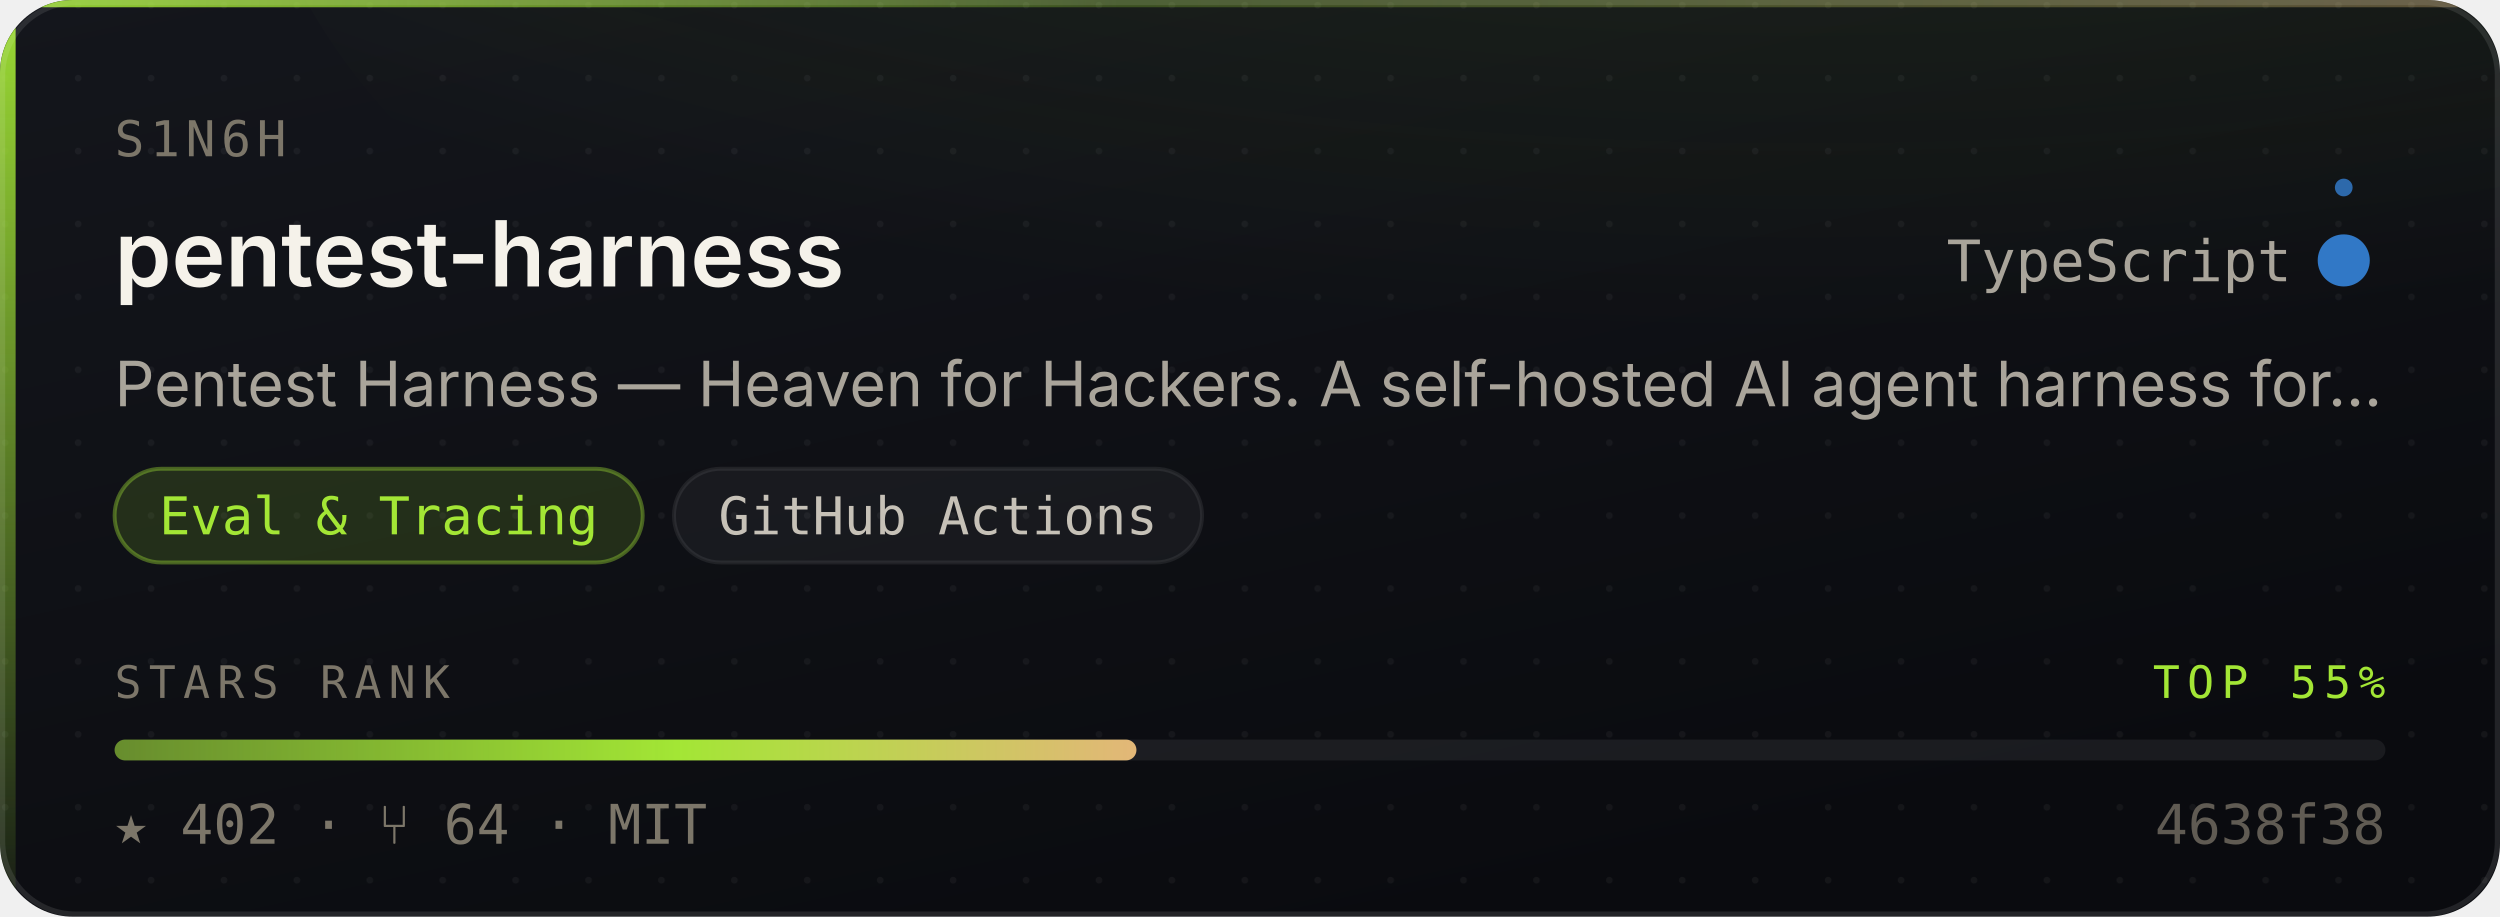
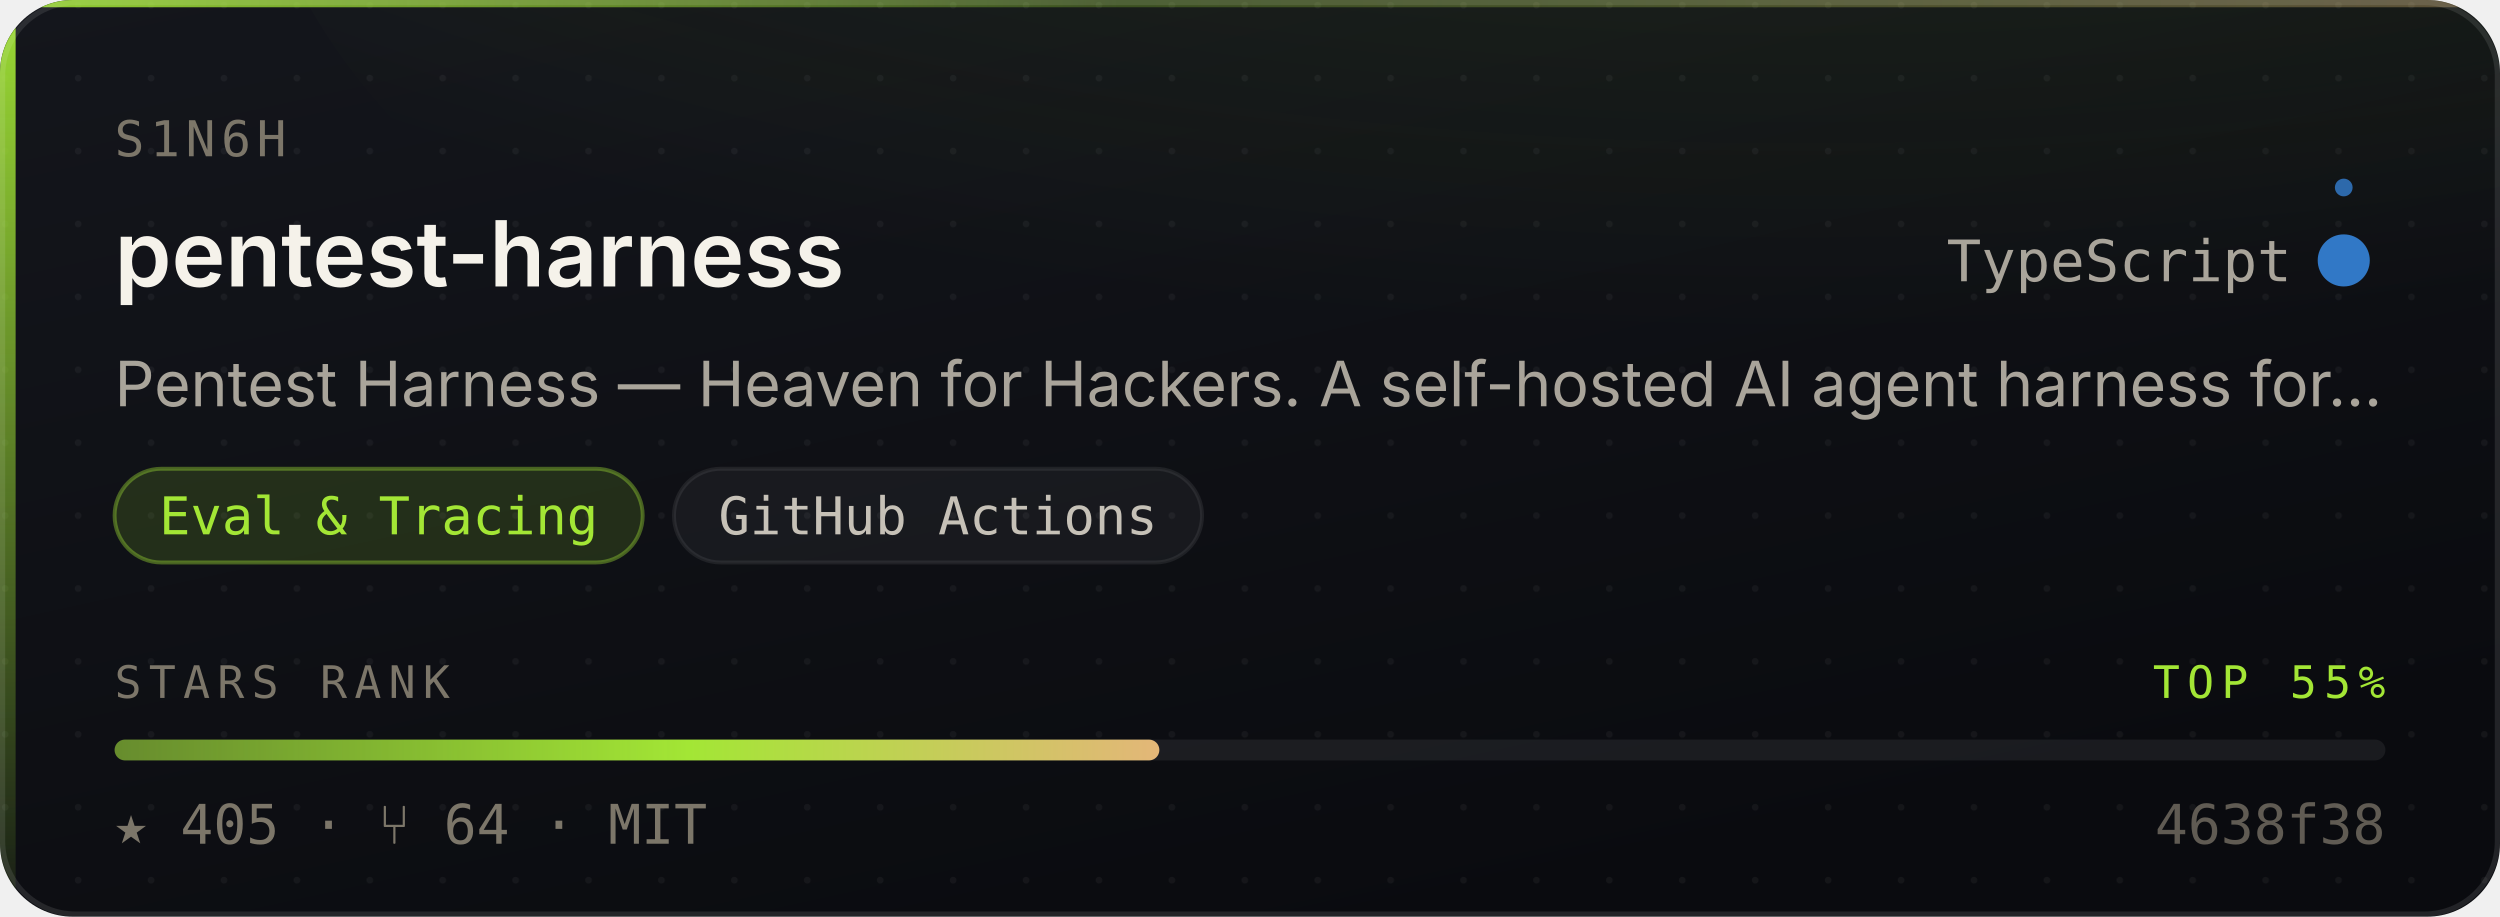
- <svg xmlns="http://www.w3.org/2000/svg" width="480" height="176" viewBox="0 0 480 176" role="img" aria-label="S1N6H/pentest-harness — Eval &amp; Tracing, 402 stars, top 55% of this corpus">
+ <svg xmlns="http://www.w3.org/2000/svg" width="480" height="176" viewBox="0 0 480 176" role="img" aria-label="S1N6H/pentest-harness — Eval &amp; Tracing, 405 stars, top 55% of this corpus">
  <style>
    /* Motion is additive decoration. With reduced motion requested the whole
       motion layer is hidden and the card is still complete and correct. */
    @media (prefers-reduced-motion: reduce){ .mo{ display:none } }
  </style>
  <defs>
    <linearGradient id="surface" x1="0" y1="0" x2="0.6" y2="1">
      <stop offset="0" stop-color="#14161C" />
      <stop offset="1" stop-color="#0A0B0F" />
    </linearGradient>
    <linearGradient id="edge" x1="0" y1="0" x2="1" y2="0">
      <stop offset="0" stop-color="#A3E635" stop-opacity="0.9" />
      <stop offset="0.45" stop-color="#A3E635" stop-opacity="0.25" />
      <stop offset="1" stop-color="#E3B778" stop-opacity="0.35" />
    </linearGradient>
    <linearGradient id="rail" x1="0" y1="0" x2="0" y2="1">
      <stop offset="0" stop-color="#A3E635" stop-opacity="0.95" />
      <stop offset="1" stop-color="#A3E635" stop-opacity="0.06" />
    </linearGradient>
    <radialGradient id="glow" cx="0.5" cy="0" r="0.85">
      <stop offset="0" stop-color="#A3E635" stop-opacity="0.20" />
      <stop offset="1" stop-color="#A3E635" stop-opacity="0" />
    </radialGradient>
    <linearGradient id="sheen" x1="0" y1="0" x2="1" y2="0">
      <stop offset="0" stop-color="#ffffff" stop-opacity="0" />
      <stop offset="0.5" stop-color="#ffffff" stop-opacity="0.055" />
      <stop offset="1" stop-color="#ffffff" stop-opacity="0" />
    </linearGradient>
    <linearGradient id="rankFill" x1="0" y1="0" x2="1" y2="0">
      <stop offset="0" stop-color="rgba(163,230,53,0.55)" />
      <stop offset="0.55" stop-color="#A3E635" />
      <stop offset="1" stop-color="#E3B778" />
    </linearGradient>
    <pattern id="dots" width="14" height="14" patternUnits="userSpaceOnUse">
      <circle cx="1" cy="1" r="0.65" fill="#ffffff" opacity="0.045" />
    </pattern>
    <clipPath id="frame">
      <rect x="0" y="0" width="480" height="176" rx="14" />
    </clipPath>
  </defs>
  <g clip-path="url(#frame)">
    <rect width="480" height="176" fill="url(#surface)" />
    <rect width="480" height="176" fill="url(#dots)" />
    <ellipse cx="345.6" cy="-40" rx="297.6" ry="150" fill="url(#glow)" />
    <rect x="0" y="0" width="3" height="176" fill="url(#rail)" />
    <rect x="0" y="0" width="480" height="1.4" fill="url(#edge)" />
  </g>
  <rect x="0.5" y="0.5" width="479" height="175" rx="14" fill="none" stroke="rgba(255,255,255,0.10)" stroke-width="1" />
  <g class="mo" clip-path="url(#frame)">
    <rect x="-150" y="0" width="130" height="176" fill="url(#sheen)">
      <animate attributeName="x" values="-150;500" dur="5.5s" repeatCount="indefinite" />
    </rect>
    <circle r="2.6" fill="#A3E635" opacity="0">
      <animateMotion dur="3.4s" repeatCount="indefinite" calcMode="linear" keyPoints="0.04;0.96" keyTimes="0;1" path="M1.5 0 L1.5 176" />
      <animate attributeName="opacity" values="0;0.95;0.95;0" keyTimes="0;0.12;0.82;1" dur="3.4s" repeatCount="indefinite" />
    </circle>
  </g>
  <text x="22" y="30" font-size="9.5" letter-spacing="1.1" fill="#7C7669" font-family="ui-monospace,SFMono-Regular,'SF Mono',Menlo,monospace">S1N6H</text>
  <text x="22" y="55" font-size="17.5" font-weight="600" fill="#F5F2EA" font-family="-apple-system,BlinkMacSystemFont,'Segoe UI',Inter,Helvetica,Arial,sans-serif">pentest-harness</text>
  <text x="440" y="54" font-size="11" fill="#A9A49A" text-anchor="end" font-family="ui-monospace,SFMono-Regular,'SF Mono',Menlo,monospace">TypeScript</text>
  <circle cx="450" cy="50" r="4.5" fill="#3178c6" />
  <g class="mo">
    <g>
      <animateTransform attributeName="transform" type="rotate" from="0 450 50" to="360 450 50" dur="7s" repeatCount="indefinite" />
      <circle cx="450" cy="36" r="1.7" fill="#3178c6" opacity="0.85" />
    </g>
    <circle cx="450" cy="50" r="4.5" fill="none" stroke="#3178c6" stroke-width="1">
      <animate attributeName="r" values="4.5;11;4.5" dur="4s" repeatCount="indefinite" />
      <animate attributeName="stroke-opacity" values="0.5;0;0.5" dur="4s" repeatCount="indefinite" />
    </circle>
  </g>
  <text x="22" y="78" font-size="12" fill="#A9A49A" font-family="-apple-system,BlinkMacSystemFont,'Segoe UI',Inter,Helvetica,Arial,sans-serif">Pentest Harness — Heaven for Hackers. A self-hosted AI agent harness for…</text>
  <rect x="22.0" y="90" width="101.4" height="18" rx="9" fill="rgba(163,230,53,0.14)" stroke="rgba(163,230,53,0.38)" stroke-width="0.75" />
  <text x="72.7" y="102.6" font-size="10" fill="#A3E635" text-anchor="middle" font-family="ui-monospace,SFMono-Regular,'SF Mono',Menlo,monospace">Eval &amp; Tracing</text>
  <rect x="129.4" y="90" width="101.4" height="18" rx="9" fill="rgba(255,255,255,0.045)" stroke="rgba(255,255,255,0.075)" stroke-width="0.75" />
  <text x="180.1" y="102.6" font-size="10" fill="#C6C1B7" text-anchor="middle" font-family="ui-monospace,SFMono-Regular,'SF Mono',Menlo,monospace">GitHub Actions</text>
  <text x="22" y="134" font-size="8.6" letter-spacing="1.4" fill="#7C7669" font-family="ui-monospace,SFMono-Regular,'SF Mono',Menlo,monospace">STARS RANK</text>
  <text x="458" y="134" font-size="8.6" letter-spacing="1.4" fill="#A3E635" text-anchor="end" font-family="ui-monospace,SFMono-Regular,'SF Mono',Menlo,monospace">TOP 55%</text>
  <rect x="22" y="142" width="436" height="4" rx="2" fill="rgba(255,255,255,0.07)" />
-   <rect x="22" y="142" width="196.2" height="4" rx="2" fill="url(#rankFill)">
-     <animate attributeName="width" from="0" to="196.2" dur="1.1s" fill="freeze" calcMode="spline" keySplines="0.16 1 0.3 1" keyTimes="0;1" />
+   <rect x="22" y="142" width="200.6" height="4" rx="2" fill="url(#rankFill)">
+     <animate attributeName="width" from="0" to="200.6" dur="1.1s" fill="freeze" calcMode="spline" keySplines="0.16 1 0.3 1" keyTimes="0;1" />
  </rect>
-   <text x="22" y="162" font-size="10.5" fill="#7C7669" font-family="ui-monospace,SFMono-Regular,'SF Mono',Menlo,monospace">★ 402   ·   ⑂ 64   ·   MIT</text>
+   <text x="22" y="162" font-size="10.5" fill="#7C7669" font-family="ui-monospace,SFMono-Regular,'SF Mono',Menlo,monospace">★ 405   ·   ⑂ 64   ·   MIT</text>
  <text x="458" y="162" font-size="10.5" fill="#7C7669" text-anchor="end" font-family="ui-monospace,SFMono-Regular,'SF Mono',Menlo,monospace" opacity="0.75">4638f38</text>
</svg>
